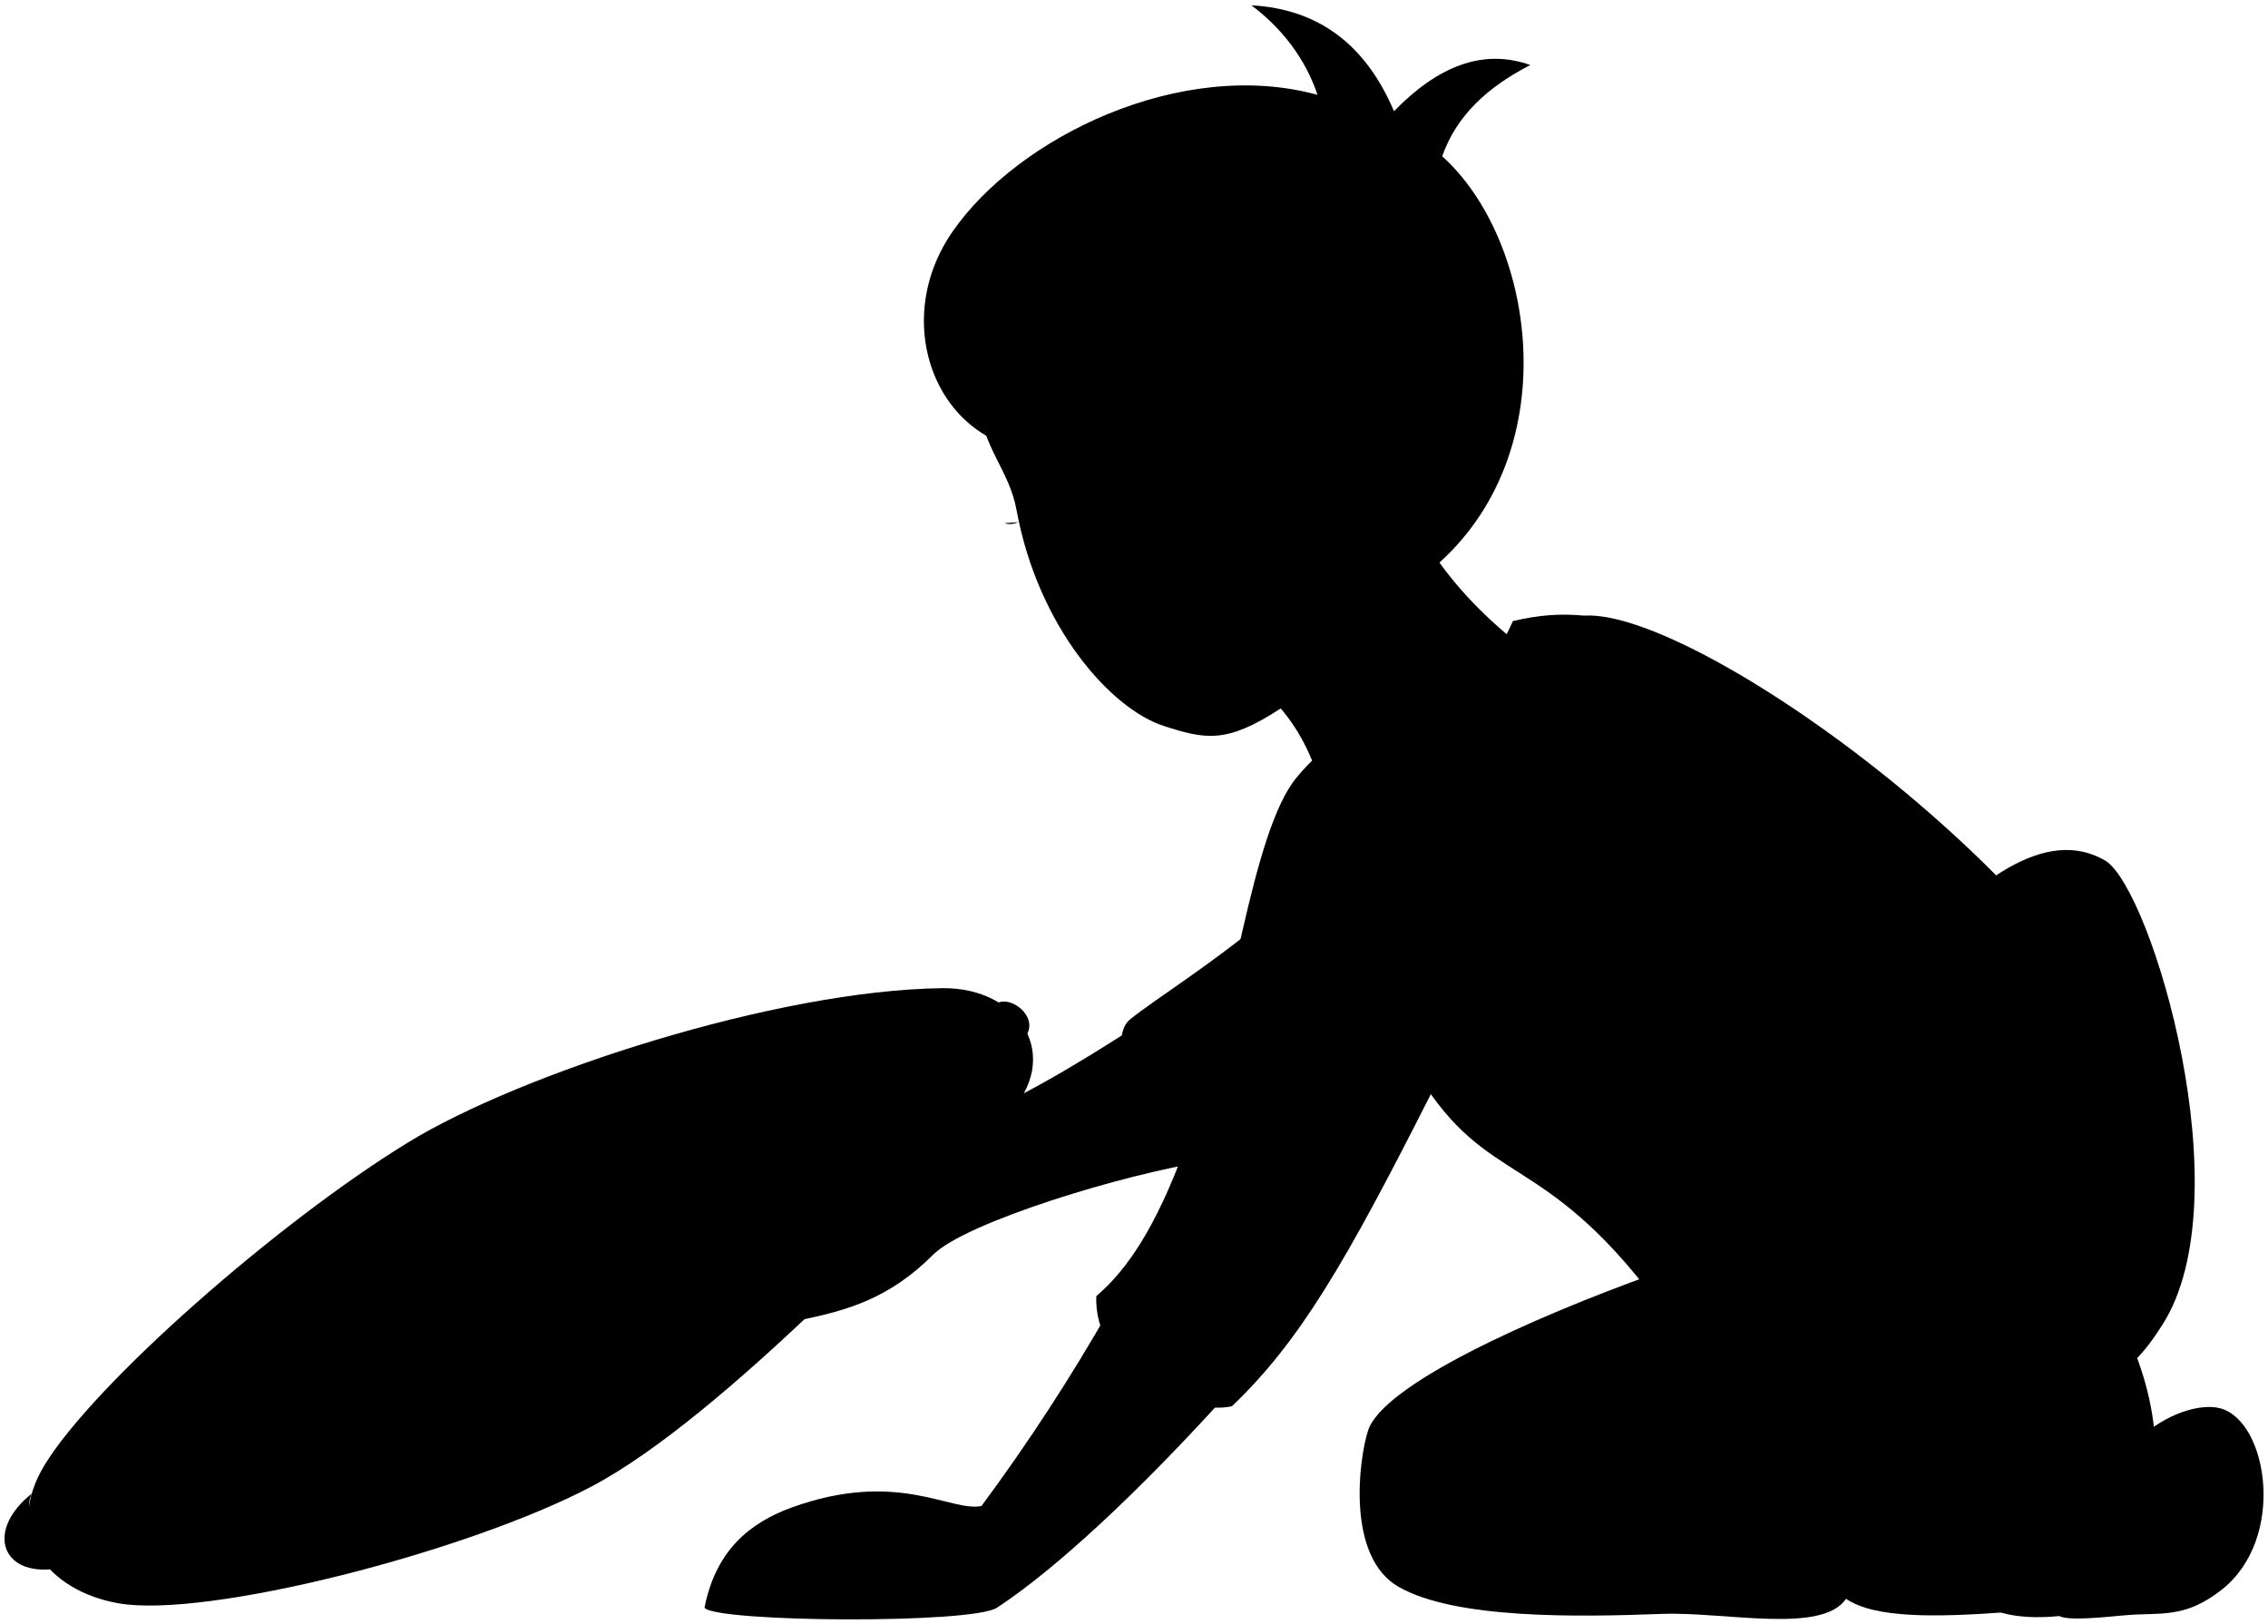
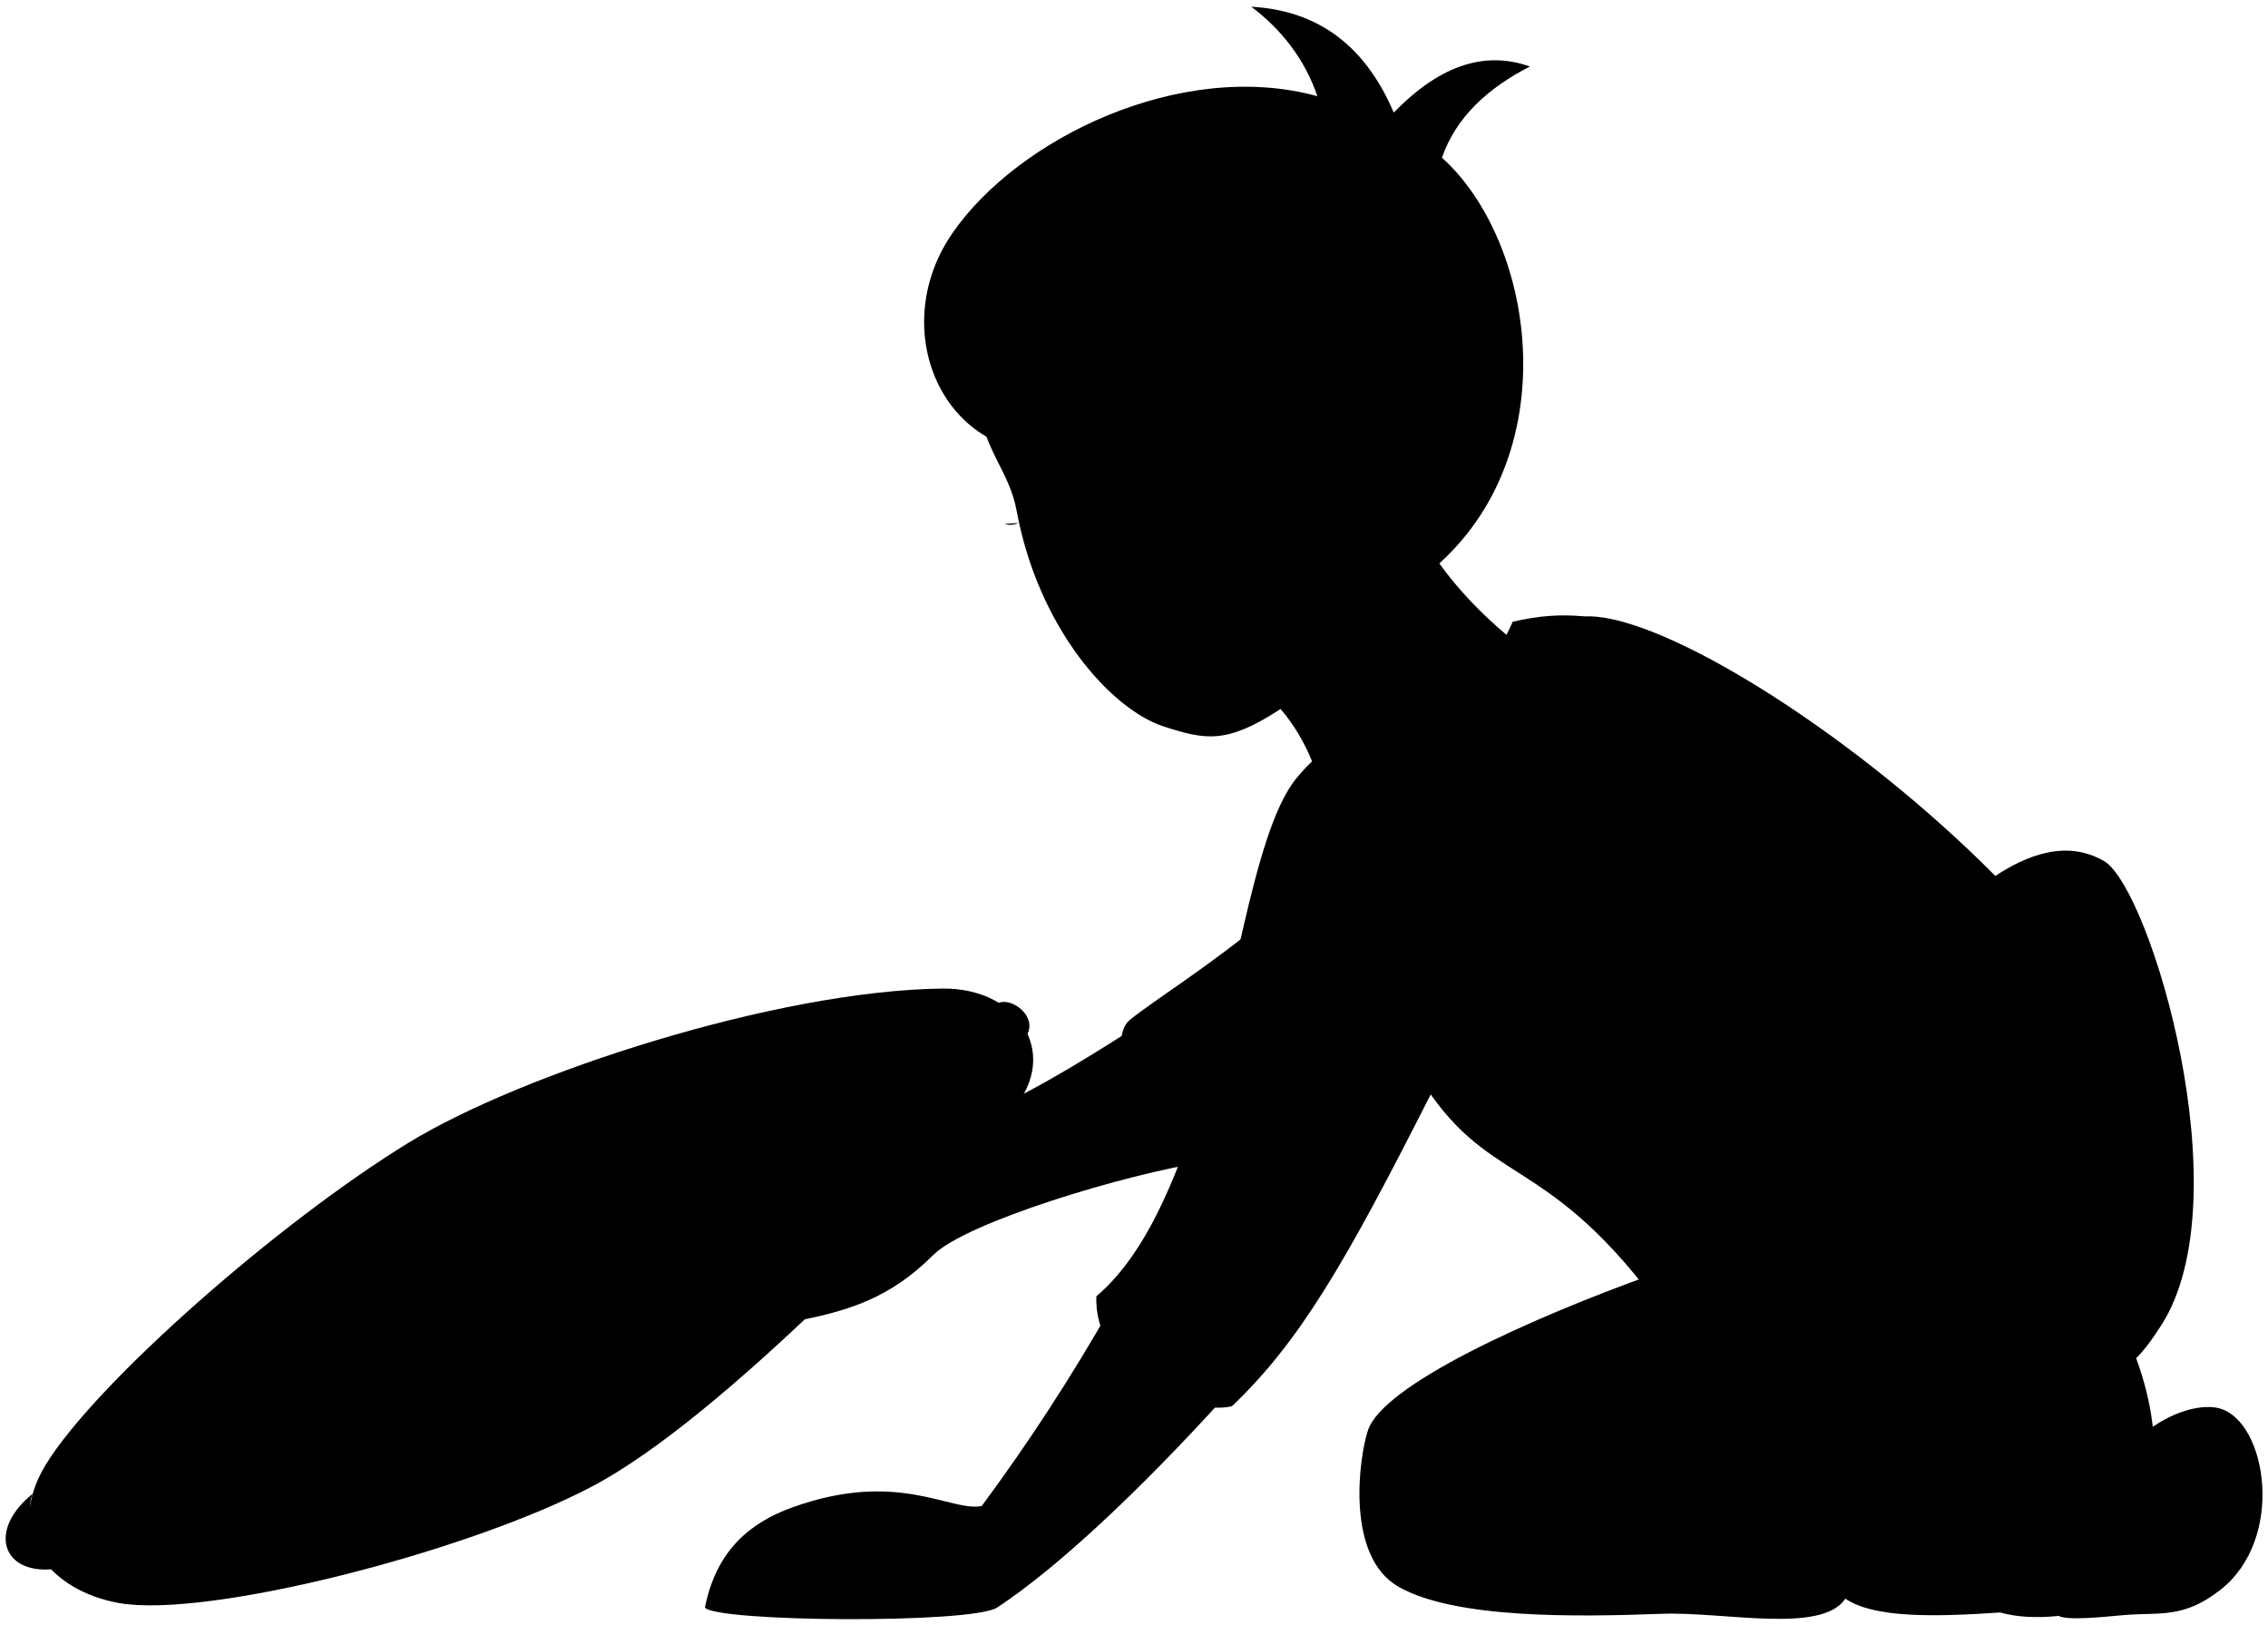
- <svg viewBox="0 0 252.07 180.47">
+ <svg viewBox="0 0 201.85 144.59">
  <g class="pillow">
-     <path class="dullPastMediumDark" d="M13.1,178.17c-7.74-1.4-12.86-7.62-8.13-15.38,5.49-9.01,25.91-26.97,40.42-35.85,12.54-7.67,40.89-16.9,59.35-17.12,8.69-.1,13.47,7.7,7.25,14.07-9.23,9.45-31.56,33.57-46.26,41.32-13.74,7.24-42.82,14.73-52.64,12.96Z" />
-     <path class="dullPastMediumLight" d="M3.53,165.99c-4.99,3.98-3.48,8.85,2.03,8.42,20.77-1.61,40-7.38,55-14.49,10.53-4.41,24.95-17.18,36.55-27.66,9.61-8.68,17.59-15.47,17.07-17.39,1.02-2.04-1.74-4.06-3.18-3.46,.93,3.54-6.29,9.82-15.53,17.57-10.21,8.56-23.44,20.61-31.36,24.8-14.96,9.7-65.06,22.07-60.58,12.22Z" />
+     <path class="dullPastMediumDark" d="m10.58,142.65c-6.19-1.12-10.29-6.1-6.51-12.31,4.4-7.21,20.72-21.58,32.34-28.68,10.03-6.13,32.71-13.52,47.48-13.69,6.96-.08,10.78,6.16,5.8,11.25-7.38,7.56-25.24,26.86-37,33.06-10.99,5.8-34.26,11.78-42.11,10.37Z" />
+     <path class="dullPastMediumLight" d="m2.93,132.91c-3.99,3.19-2.79,7.08,1.62,6.74,16.62-1.29,32-5.9,44-11.6,8.42-3.53,19.96-13.74,29.24-22.13,7.69-6.94,14.07-12.38,13.65-13.91.82-1.63-1.4-3.24-2.54-2.77.74,2.84-5.03,7.85-12.42,14.05-8.17,6.85-18.76,16.49-25.09,19.84-11.97,7.76-52.05,17.65-48.46,9.78Z" />
    <g class="pillowCreaseLine">
-       <path d="M71.44,130.22c-5.16,1.45-9.92,3.58-14.2,6.53" />
-       <path d="M80.63,121.2c-2.27-.18-4.34-.18-6.21,0" />
+       <path d="m57.26,104.29c-4.13,1.16-7.94,2.86-11.36,5.22" />
+       <path d="m64.6,97.08c-1.82-.15-3.47-.14-4.97,0" />
    </g>
  </g>
-   <path class="dullPastDarker" d="M205.17,177.68c3.19,2.18,9.93,2.04,17.23,1.53l17.14-18.69c-.2-4.6-1.53-9.01-3.59-13.3-33.89,11.46-56.74,30.57-30.77,30.46Z" />
-   <path class="whiteMedium" d="M222.4,179.22c-8.46-9.67,.95-17.54,9.46-17.9l-2.99,18.28c-2.53,.25-4.69,.12-6.47-.38Z" />
-   <path class="whiteDark" d="M228.87,179.6c-8.06-4.34-5.16-16.84,2.99-18.28,.95-.17,3.9,.12,6.25-1.81,3.53-2.9,6.92-3.48,8.69-2.99,5.25,1.45,7.36,14.5,.09,20.18-4.16,3.26-6.86,2.46-10.68,2.81-2.64,.24-6.33,.63-7.33,.09Z" />
+   <path class="dullPastDarker" d="m164.23,142.26c2.55,1.74,7.95,1.63,13.78,1.23l13.71-14.96c-.16-3.68-1.22-7.21-2.88-10.64-27.11,9.17-45.39,24.46-24.62,24.37Z" />
+   <path class="whiteMedium" d="m178.02,143.49c-6.77-7.73.76-14.03,7.57-14.32l-2.39,14.63c-2.03.2-3.75.1-5.18-.31Z" />
+   <path class="whiteDark" d="m183.2,143.8c-6.44-3.48-4.13-13.47,2.39-14.63.76-.14,3.12.09,5-1.45,2.82-2.32,5.54-2.78,6.95-2.39,4.2,1.16,5.89,11.6.07,16.15-3.33,2.61-5.49,1.97-8.54,2.24-2.11.19-5.07.5-5.87.07Z" />
  <g class="dullPastLight">
-     <path d="M169.36,72.02l-22.25,16.54c-.92-3.87-2.49-7.16-4.77-9.83-6.01,3.94-8.36,3.44-12.99,1.95-5.92-1.91-13.99-11.02-16.37-24-.83-4.53-3.72-6.68-4.39-12.51,5.41-17.38,56.06-.1,50.65,17.28,2.63,3.94,6.07,7.43,10.12,10.58Z" />
-     <path d="M135.94,155.44c-9.44,10.4-18.52,18.88-25.13,23.23-2.8,1.84-31.35,1.62-32.51,0,1.26-6.4,5.08-9.46,9.68-11.13,11.77-4.26,17.61,.51,21.1-.17,5.19-7,9.89-14.23,14.14-21.67l12.72,9.74Z" />
-     <path d="M133.93,129.1c-8.76,1.32-26.57,6.69-30.23,10.35-4.82,4.82-9.43,6.19-15.01,7.3,3.09-5.8,5.54-12.11,4.46-13.69-3.07-4.49-12.72-3.92-21.71-2.84,5.25-8.24,14-12.78,22.21-12.88,5.23-.06,9.45,2.98,13.59,7.2,5.56-2.16,12.09-6,18.97-10.45l7.71,15.01Z" />
+     <path d="m135.59,57.73l-17.8,13.23c-.73-3.09-1.99-5.73-3.82-7.87-4.81,3.15-6.69,2.75-10.39,1.56-4.74-1.53-11.19-8.82-13.1-19.2-.67-3.63-2.98-5.35-3.51-10.01,4.33-13.91,44.85-.08,40.52,13.82,2.1,3.15,4.86,5.95,8.1,8.46Z" />
+     <path d="m108.85,124.47c-7.55,8.32-14.82,15.1-20.1,18.58-2.24,1.47-25.08,1.29-26.01,0,1.01-5.12,4.07-7.57,7.75-8.9,9.41-3.41,14.09.41,16.88-.13,4.15-5.6,7.91-11.39,11.31-17.34l10.18,7.79Z" />
+     <path d="m107.24,103.4c-7.01,1.06-21.26,5.36-24.18,8.28-3.86,3.86-7.55,4.95-12.01,5.84,2.47-4.64,4.43-9.69,3.57-10.95-2.45-3.59-10.17-3.14-17.36-2.27,4.2-6.6,11.2-10.22,17.77-10.31,4.19-.05,7.56,2.38,10.87,5.76,4.45-1.73,9.67-4.8,15.17-8.36l6.17,12.01Z" />
  </g>
-   <path class="dullPastDarkest" d="M121.78,49.29c-15.35,4.92-24.17-11.55-15.96-23.48,7.28-10.59,25.49-19.42,40.61-15.27-1.35-4.06-4.04-7.49-7.35-9.95,7.48,.41,12.73,4.4,15.85,11.77,4.84-4.97,9.87-7.02,15.15-5.13-4.71,2.41-8.22,5.62-9.79,10.14,10.19,9.15,13.89,32.21-.24,45.09-4.59,4.18-13.3,2.97-18.18-2.03,2.34-5.45-.11-10.39-3.88-11.96-2.76-1.14-8.23,.84-7.58,5.42-1.59,.88-3.72,1.86-5.66,2.12-.23-1.5-2.14-5.8-2.97-6.74Z" />
-   <path class="dullPastDark" d="M184.06,141.49c-14.3,5.12-30.38,12.47-32.01,17.49-1.01,3.11-2.48,14.04,3.42,17.39,6.27,3.56,19.7,3.35,29.23,2.99,7-.26,17.82,2.28,20.48-1.69-2.23-1.78-2.81-3.94-1.94-6.44,6.84-1.14,21.81-5.85,27.37-12.69,6.71-8.26,6.48-6.27,9.69-11.26,9.08-14.1-1.14-48.33-6.27-51.61-13.26-7.84-32.08,24.24-49.96,45.81Z" />
-   <path class="whiteLight" d="M176.14,68.41c13.95-.7,63.41,36.29,64.01,59.81-.3,9.15-9.65,21.81-21.51,26.14-11.86,4.32-28.4-.97-32.17-6.43-13.47-19.57-19.9-15.68-27.44-26.33-6.06-26.67-1.91-39.61,17.11-53.18Z" />
+   <path class="dullPastDarkest" d="m97.52,39.55c-12.28,3.94-19.33-9.24-12.77-18.78,5.83-8.47,20.39-15.54,32.49-12.21-1.08-3.25-3.23-5.99-5.88-7.96,5.99.33,10.18,3.52,12.68,9.42,3.87-3.98,7.89-5.61,12.12-4.1-3.76,1.93-6.57,4.5-7.83,8.11,8.15,7.32,11.11,25.77-.19,36.07-3.67,3.35-10.64,2.37-14.55-1.62,1.87-4.36-.09-8.32-3.1-9.57-2.2-.91-6.58.67-6.07,4.34-1.27.71-2.98,1.49-4.53,1.7-.19-1.2-1.71-4.64-2.37-5.39Z" />
+   <path class="dullPastDark" d="m147.35,113.31c-11.44,4.09-24.31,9.98-25.61,13.99-.81,2.48-1.99,11.23,2.74,13.91,5.02,2.85,15.76,2.68,23.38,2.4,5.6-.21,14.26,1.82,16.38-1.35-1.78-1.42-2.25-3.15-1.56-5.15,5.47-.91,17.45-4.68,21.9-10.15,5.37-6.61,5.18-5.01,7.76-9.01,7.27-11.28-.91-38.66-5.02-41.29-10.61-6.27-25.66,19.39-39.97,36.65Z" />
+   <path class="whiteLight" d="m141.01,54.85c11.16-.56,50.73,29.03,51.21,47.85-.24,7.32-7.72,17.45-17.21,20.91-9.49,3.46-22.72-.77-25.73-5.15-10.78-15.65-15.92-12.55-21.95-21.07-4.85-21.34-1.53-31.69,13.68-42.55Z" />
  <g class="dullPastMediumDark">
-     <path d="M140.75,102.02c-5.87,5.01-12.55,9.14-15.14,11.26-3.42,2.8,2.82,14.42,6.98,15.94l8.17-27.2Z" />
-     <path d="M176.14,68.41c-2.66,6.41-6.87,10.31-12.11,13.83,9.93,13.99,10.53,32.26-5,39.35-9.51,18.8-14.59,27.51-22.11,34.69-5.06,1.17-15.46-4.16-15.07-12.24,4.92-4.19,8.03-11.1,10.86-19.25,4.3-12.37,6.36-32.24,11.37-38.35,8.83-10.77,17.42-2.54,24.07-17.42,2.9-.68,5.2-.85,7.98-.6Z" />
+     <path d="m112.7,81.73c-4.7,4-10.04,7.31-12.12,9.01-2.74,2.24,2.26,11.53,5.58,12.75l6.53-21.76Z" />
+     <path d="m141.01,54.85c-2.13,5.13-5.5,8.25-9.68,11.06,7.94,11.2,8.43,25.81-4,31.48-7.61,15.04-11.67,22.01-17.69,27.75-4.05.93-12.37-3.32-12.06-9.79,3.93-3.35,6.42-8.88,8.69-15.4,3.44-9.9,5.09-25.8,9.1-30.68,7.07-8.61,13.94-2.03,19.26-13.94,2.32-.54,4.16-.68,6.39-.48Z" />
  </g>
  <g class="bennettOverlapLine">
-     <path d="M121.78,49.29c1.05-.24,2.24-.79,3.1-1.06" />
-     <path d="M136.4,65.06c2.57-.83,4.35-2.41,5.46-4.62" />
-     <path d="M142.34,78.72c-1.35-1.55-2.77-2.79-4.27-3.62" />
-     <path d="M159.03,121.59c1.55-3.61,2.87-7.41,3.55-11.69" />
-     <path d="M169.2,175.14c8.34,.66,23.05-1.98,34.02-3.9" />
-     <path d="M146.42,10.54c.44,1.28,.56,2.44,.35,3.47" />
+     <path d="m97.52,39.55c.84-.19,1.79-.63,2.48-.85" />
+     <path d="m109.22,52.17c2.05-.67,3.48-1.93,4.37-3.7" />
+     <path d="m113.97,63.09c-1.08-1.24-2.21-2.23-3.42-2.9" />
+     <path d="m127.32,97.39c1.24-2.89,2.29-5.92,2.84-9.35" />
+     <path d="m135.46,140.23c6.67.53,18.44-1.58,27.21-3.12" />
+     <path d="m117.24,8.55c.35,1.03.45,1.95.28,2.77" />
  </g>
-   <path class="bennettDisplayLine" d="M113.16,58.03c-.43,.2-1.04,.29-1.51,.11" />
+   <path class="bennettDisplayLine" d="m90.63,46.54c-.34.16-.83.23-1.21.08" />
</svg>
